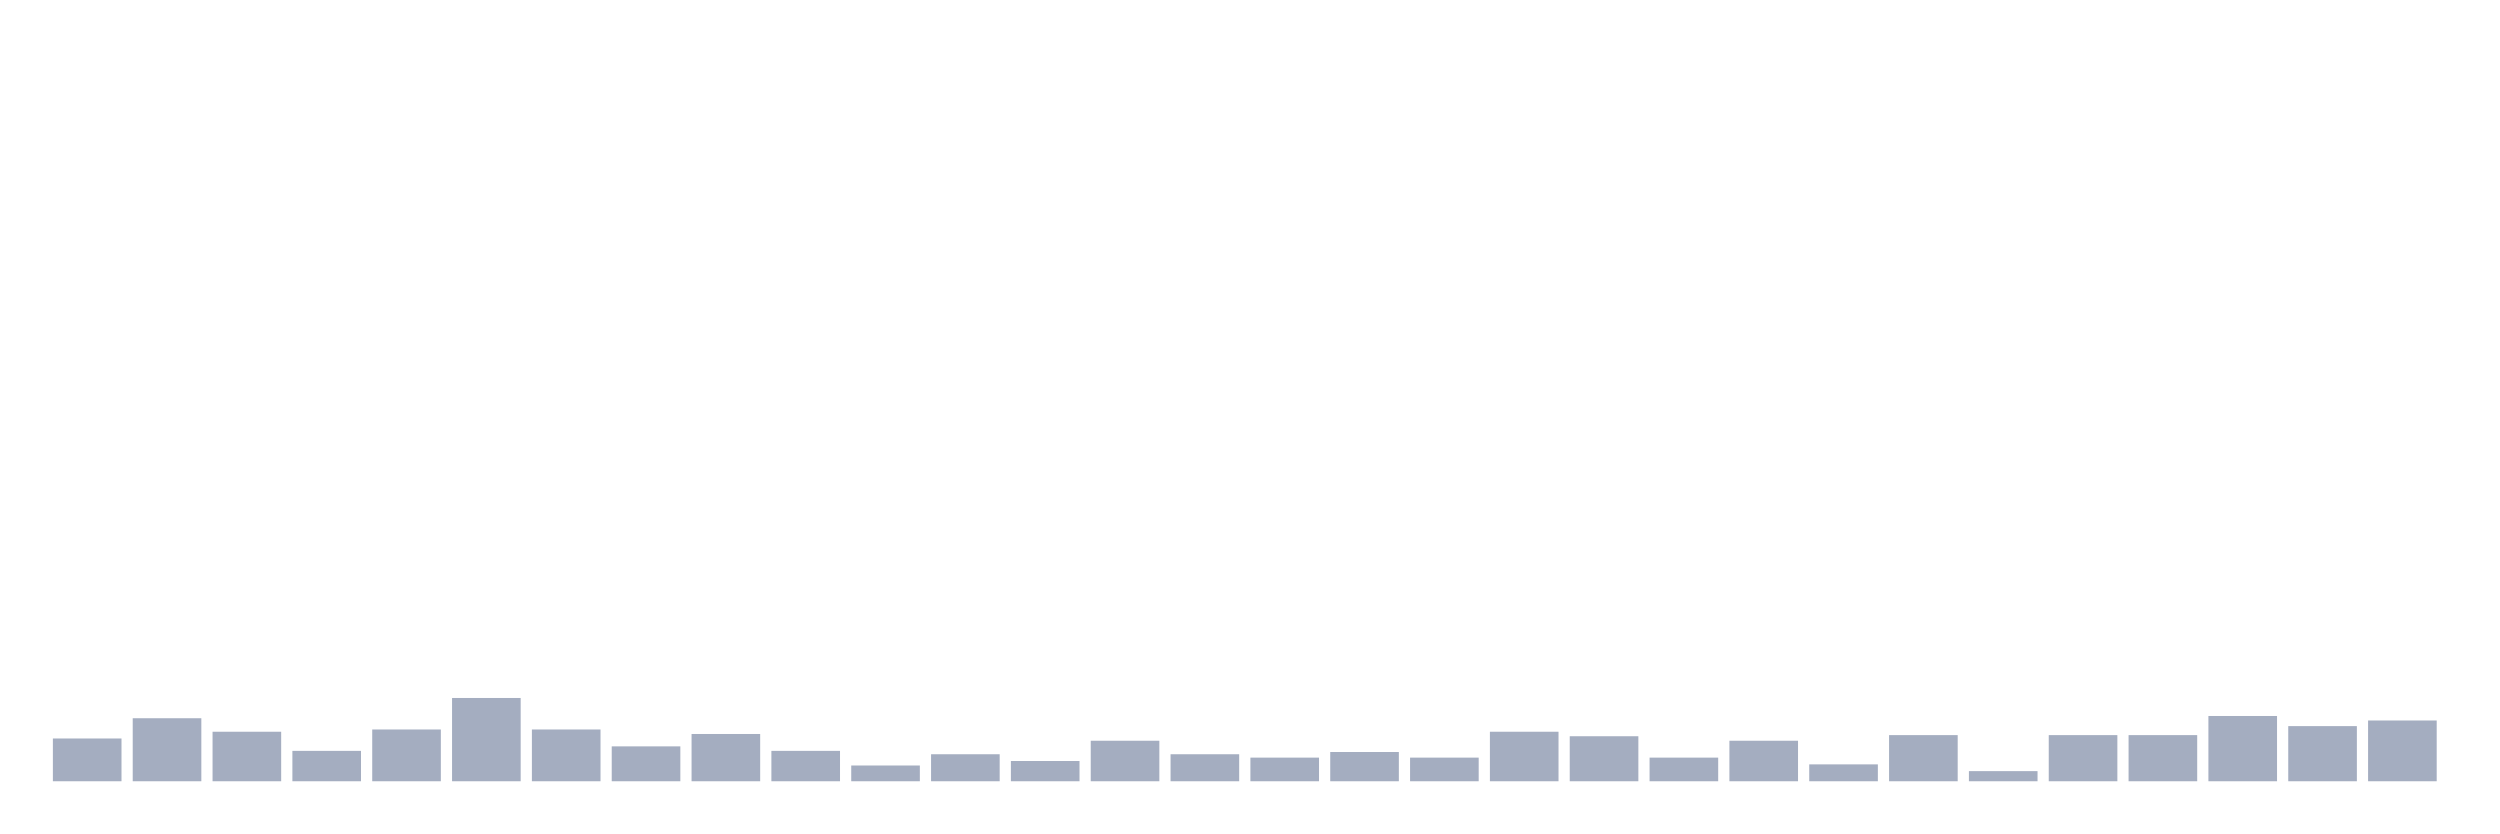
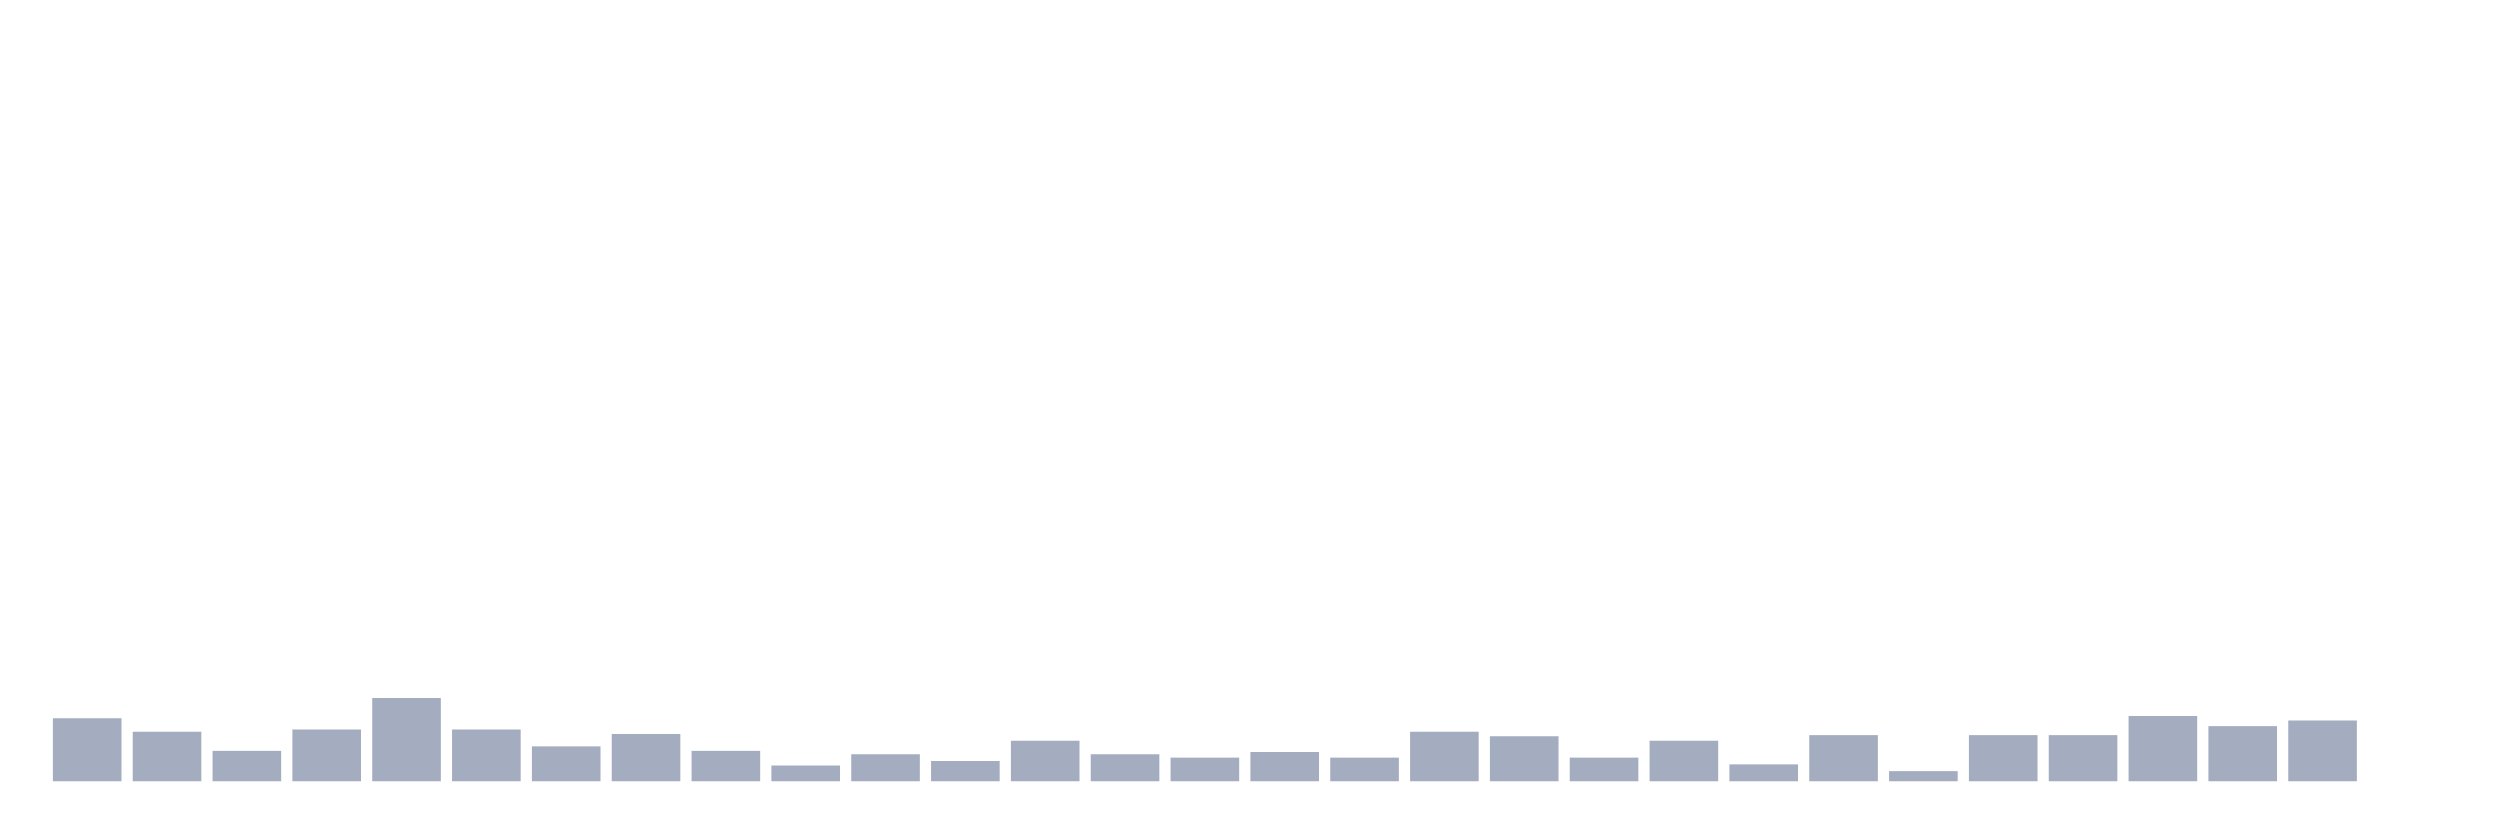
<svg xmlns="http://www.w3.org/2000/svg" viewBox="0 0 480 160">
  <g transform="translate(10,10)">
-     <rect class="bar" x="0.153" width="13.175" y="131.79" height="8.21" fill="rgb(164,173,192)" />
-     <rect class="bar" x="15.482" width="13.175" y="127.901" height="12.099" fill="rgb(164,173,192)" />
-     <rect class="bar" x="30.81" width="13.175" y="130.494" height="9.506" fill="rgb(164,173,192)" />
-     <rect class="bar" x="46.138" width="13.175" y="134.167" height="5.833" fill="rgb(164,173,192)" />
-     <rect class="bar" x="61.466" width="13.175" y="130.062" height="9.938" fill="rgb(164,173,192)" />
-     <rect class="bar" x="76.794" width="13.175" y="124.012" height="15.988" fill="rgb(164,173,192)" />
-     <rect class="bar" x="92.123" width="13.175" y="130.062" height="9.938" fill="rgb(164,173,192)" />
-     <rect class="bar" x="107.451" width="13.175" y="133.302" height="6.698" fill="rgb(164,173,192)" />
-     <rect class="bar" x="122.779" width="13.175" y="130.926" height="9.074" fill="rgb(164,173,192)" />
-     <rect class="bar" x="138.107" width="13.175" y="134.167" height="5.833" fill="rgb(164,173,192)" />
-     <rect class="bar" x="153.436" width="13.175" y="136.975" height="3.025" fill="rgb(164,173,192)" />
-     <rect class="bar" x="168.764" width="13.175" y="134.815" height="5.185" fill="rgb(164,173,192)" />
-     <rect class="bar" x="184.092" width="13.175" y="136.111" height="3.889" fill="rgb(164,173,192)" />
-     <rect class="bar" x="199.42" width="13.175" y="132.222" height="7.778" fill="rgb(164,173,192)" />
-     <rect class="bar" x="214.748" width="13.175" y="134.815" height="5.185" fill="rgb(164,173,192)" />
-     <rect class="bar" x="230.077" width="13.175" y="135.463" height="4.537" fill="rgb(164,173,192)" />
-     <rect class="bar" x="245.405" width="13.175" y="134.383" height="5.617" fill="rgb(164,173,192)" />
-     <rect class="bar" x="260.733" width="13.175" y="135.463" height="4.537" fill="rgb(164,173,192)" />
-     <rect class="bar" x="276.061" width="13.175" y="130.494" height="9.506" fill="rgb(164,173,192)" />
-     <rect class="bar" x="291.39" width="13.175" y="131.358" height="8.642" fill="rgb(164,173,192)" />
-     <rect class="bar" x="306.718" width="13.175" y="135.463" height="4.537" fill="rgb(164,173,192)" />
-     <rect class="bar" x="322.046" width="13.175" y="132.222" height="7.778" fill="rgb(164,173,192)" />
-     <rect class="bar" x="337.374" width="13.175" y="136.759" height="3.241" fill="rgb(164,173,192)" />
-     <rect class="bar" x="352.702" width="13.175" y="131.142" height="8.858" fill="rgb(164,173,192)" />
-     <rect class="bar" x="368.031" width="13.175" y="138.056" height="1.944" fill="rgb(164,173,192)" />
+     <rect class="bar" x="0.153" width="13.175" y="127.901" height="12.099" fill="rgb(164,173,192)" />
+     <rect class="bar" x="15.482" width="13.175" y="130.494" height="9.506" fill="rgb(164,173,192)" />
+     <rect class="bar" x="30.81" width="13.175" y="134.167" height="5.833" fill="rgb(164,173,192)" />
+     <rect class="bar" x="46.138" width="13.175" y="130.062" height="9.938" fill="rgb(164,173,192)" />
+     <rect class="bar" x="61.466" width="13.175" y="124.012" height="15.988" fill="rgb(164,173,192)" />
+     <rect class="bar" x="76.794" width="13.175" y="130.062" height="9.938" fill="rgb(164,173,192)" />
+     <rect class="bar" x="92.123" width="13.175" y="133.302" height="6.698" fill="rgb(164,173,192)" />
+     <rect class="bar" x="107.451" width="13.175" y="130.926" height="9.074" fill="rgb(164,173,192)" />
+     <rect class="bar" x="122.779" width="13.175" y="134.167" height="5.833" fill="rgb(164,173,192)" />
+     <rect class="bar" x="138.107" width="13.175" y="136.975" height="3.025" fill="rgb(164,173,192)" />
+     <rect class="bar" x="153.436" width="13.175" y="134.815" height="5.185" fill="rgb(164,173,192)" />
+     <rect class="bar" x="168.764" width="13.175" y="136.111" height="3.889" fill="rgb(164,173,192)" />
+     <rect class="bar" x="184.092" width="13.175" y="132.222" height="7.778" fill="rgb(164,173,192)" />
+     <rect class="bar" x="199.42" width="13.175" y="134.815" height="5.185" fill="rgb(164,173,192)" />
+     <rect class="bar" x="214.748" width="13.175" y="135.463" height="4.537" fill="rgb(164,173,192)" />
+     <rect class="bar" x="230.077" width="13.175" y="134.383" height="5.617" fill="rgb(164,173,192)" />
+     <rect class="bar" x="245.405" width="13.175" y="135.463" height="4.537" fill="rgb(164,173,192)" />
+     <rect class="bar" x="260.733" width="13.175" y="130.494" height="9.506" fill="rgb(164,173,192)" />
+     <rect class="bar" x="276.061" width="13.175" y="131.358" height="8.642" fill="rgb(164,173,192)" />
+     <rect class="bar" x="291.39" width="13.175" y="135.463" height="4.537" fill="rgb(164,173,192)" />
+     <rect class="bar" x="306.718" width="13.175" y="132.222" height="7.778" fill="rgb(164,173,192)" />
+     <rect class="bar" x="322.046" width="13.175" y="136.759" height="3.241" fill="rgb(164,173,192)" />
+     <rect class="bar" x="337.374" width="13.175" y="131.142" height="8.858" fill="rgb(164,173,192)" />
+     <rect class="bar" x="352.702" width="13.175" y="138.056" height="1.944" fill="rgb(164,173,192)" />
+     <rect class="bar" x="368.031" width="13.175" y="131.142" height="8.858" fill="rgb(164,173,192)" />
    <rect class="bar" x="383.359" width="13.175" y="131.142" height="8.858" fill="rgb(164,173,192)" />
-     <rect class="bar" x="398.687" width="13.175" y="131.142" height="8.858" fill="rgb(164,173,192)" />
-     <rect class="bar" x="414.015" width="13.175" y="127.469" height="12.531" fill="rgb(164,173,192)" />
-     <rect class="bar" x="429.344" width="13.175" y="129.414" height="10.586" fill="rgb(164,173,192)" />
-     <rect class="bar" x="444.672" width="13.175" y="128.333" height="11.667" fill="rgb(164,173,192)" />
+     <rect class="bar" x="398.687" width="13.175" y="127.469" height="12.531" fill="rgb(164,173,192)" />
+     <rect class="bar" x="414.015" width="13.175" y="129.414" height="10.586" fill="rgb(164,173,192)" />
+     <rect class="bar" x="429.344" width="13.175" y="128.333" height="11.667" fill="rgb(164,173,192)" />
+     <rect class="bar" x="444.672" width="13.175" y="140" height="0" fill="rgb(164,173,192)" />
  </g>
</svg>
